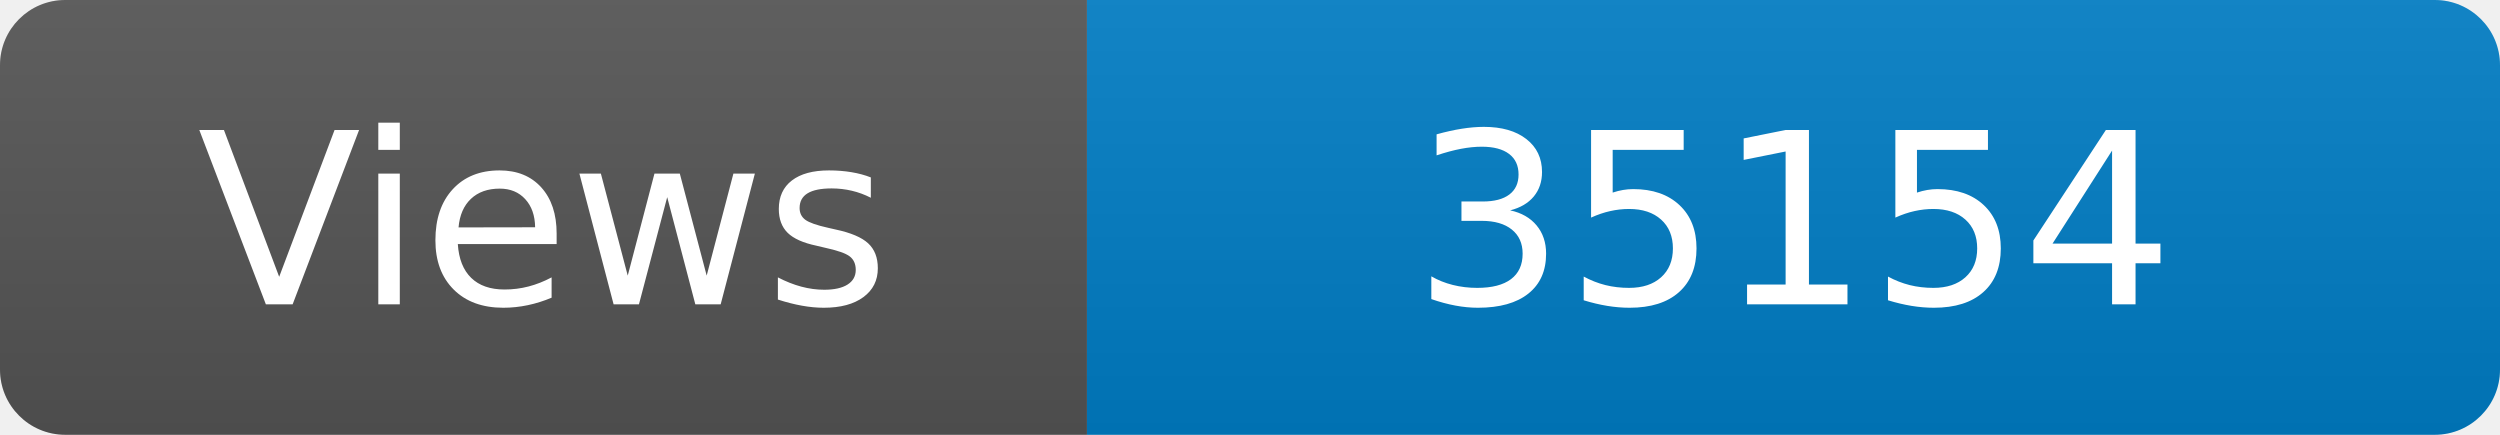
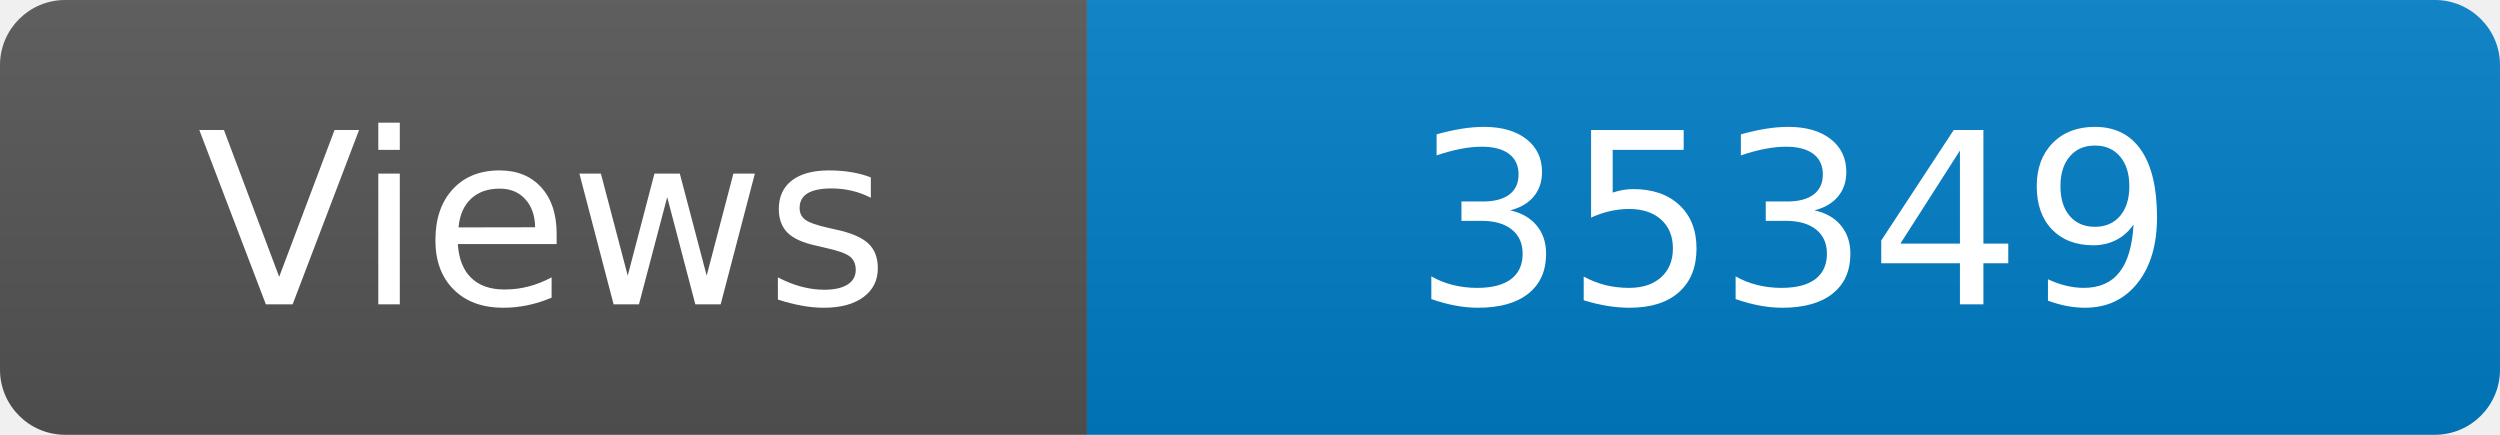
<svg xmlns="http://www.w3.org/2000/svg" width="115" height="20" role="img" aria-label="Maintained?: yes">
  <linearGradient id="s" x2="0" y2="100%">
    <stop offset="0" stop-color="#bbb" stop-opacity=".1" />
    <stop offset="1" stop-opacity=".1" />
  </linearGradient>
  <clipPath id="r">
    <rect width="115" height="20" rx="3" fill="#fff" />
  </clipPath>
  <g clip-path="url(#r)">
    <rect width="50" height="20" fill="#555" />
    <rect x="50" width="160" height="20" fill="#007ec6" />
    <rect width="115" height="20" fill="url(#s)" />
  </g>
  <g fill="#fff" text-anchor="middle" font-family="Verdana,Geneva,DejaVu Sans,sans-serif" font-size="110">
    <text x="250" y="140" transform="scale(.1)" fill="#fff">Views</text>
-     <text x="825" y="140" transform="scale(.1)" fill="#fff">35154</text>
+     <text x="825" y="140" transform="scale(.1)" fill="#fff">35349</text>
  </g>
</svg>
